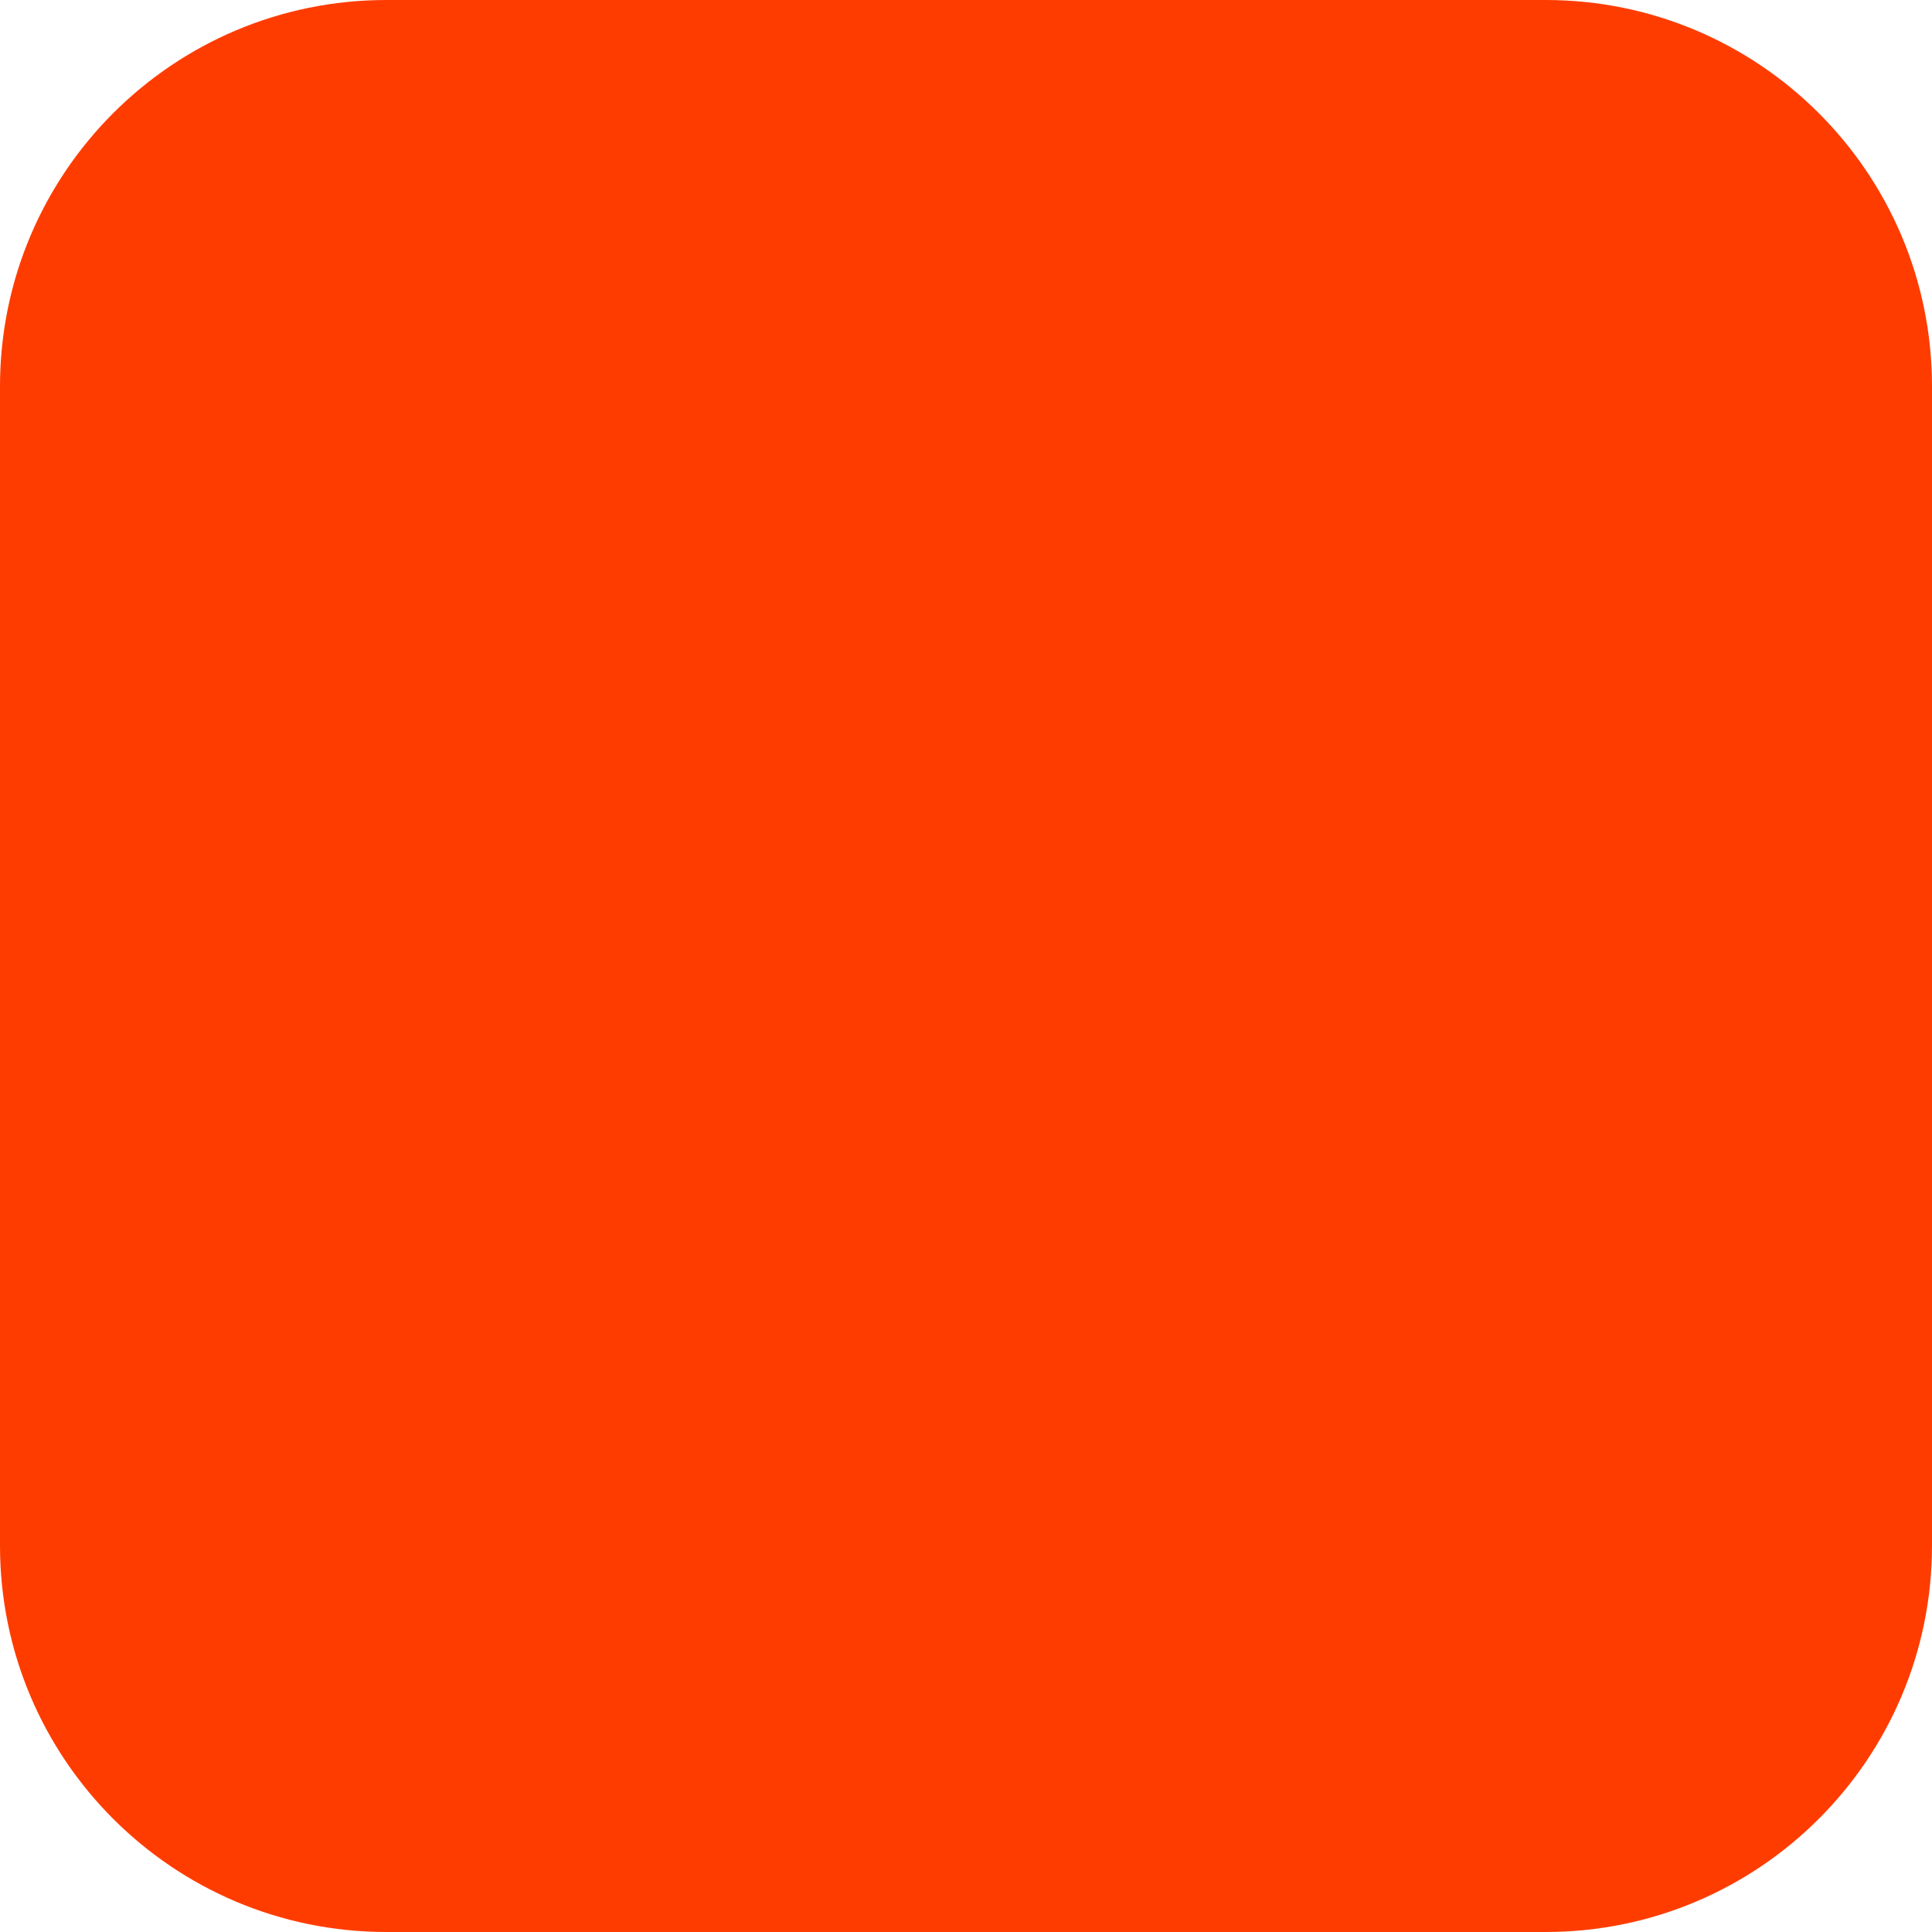
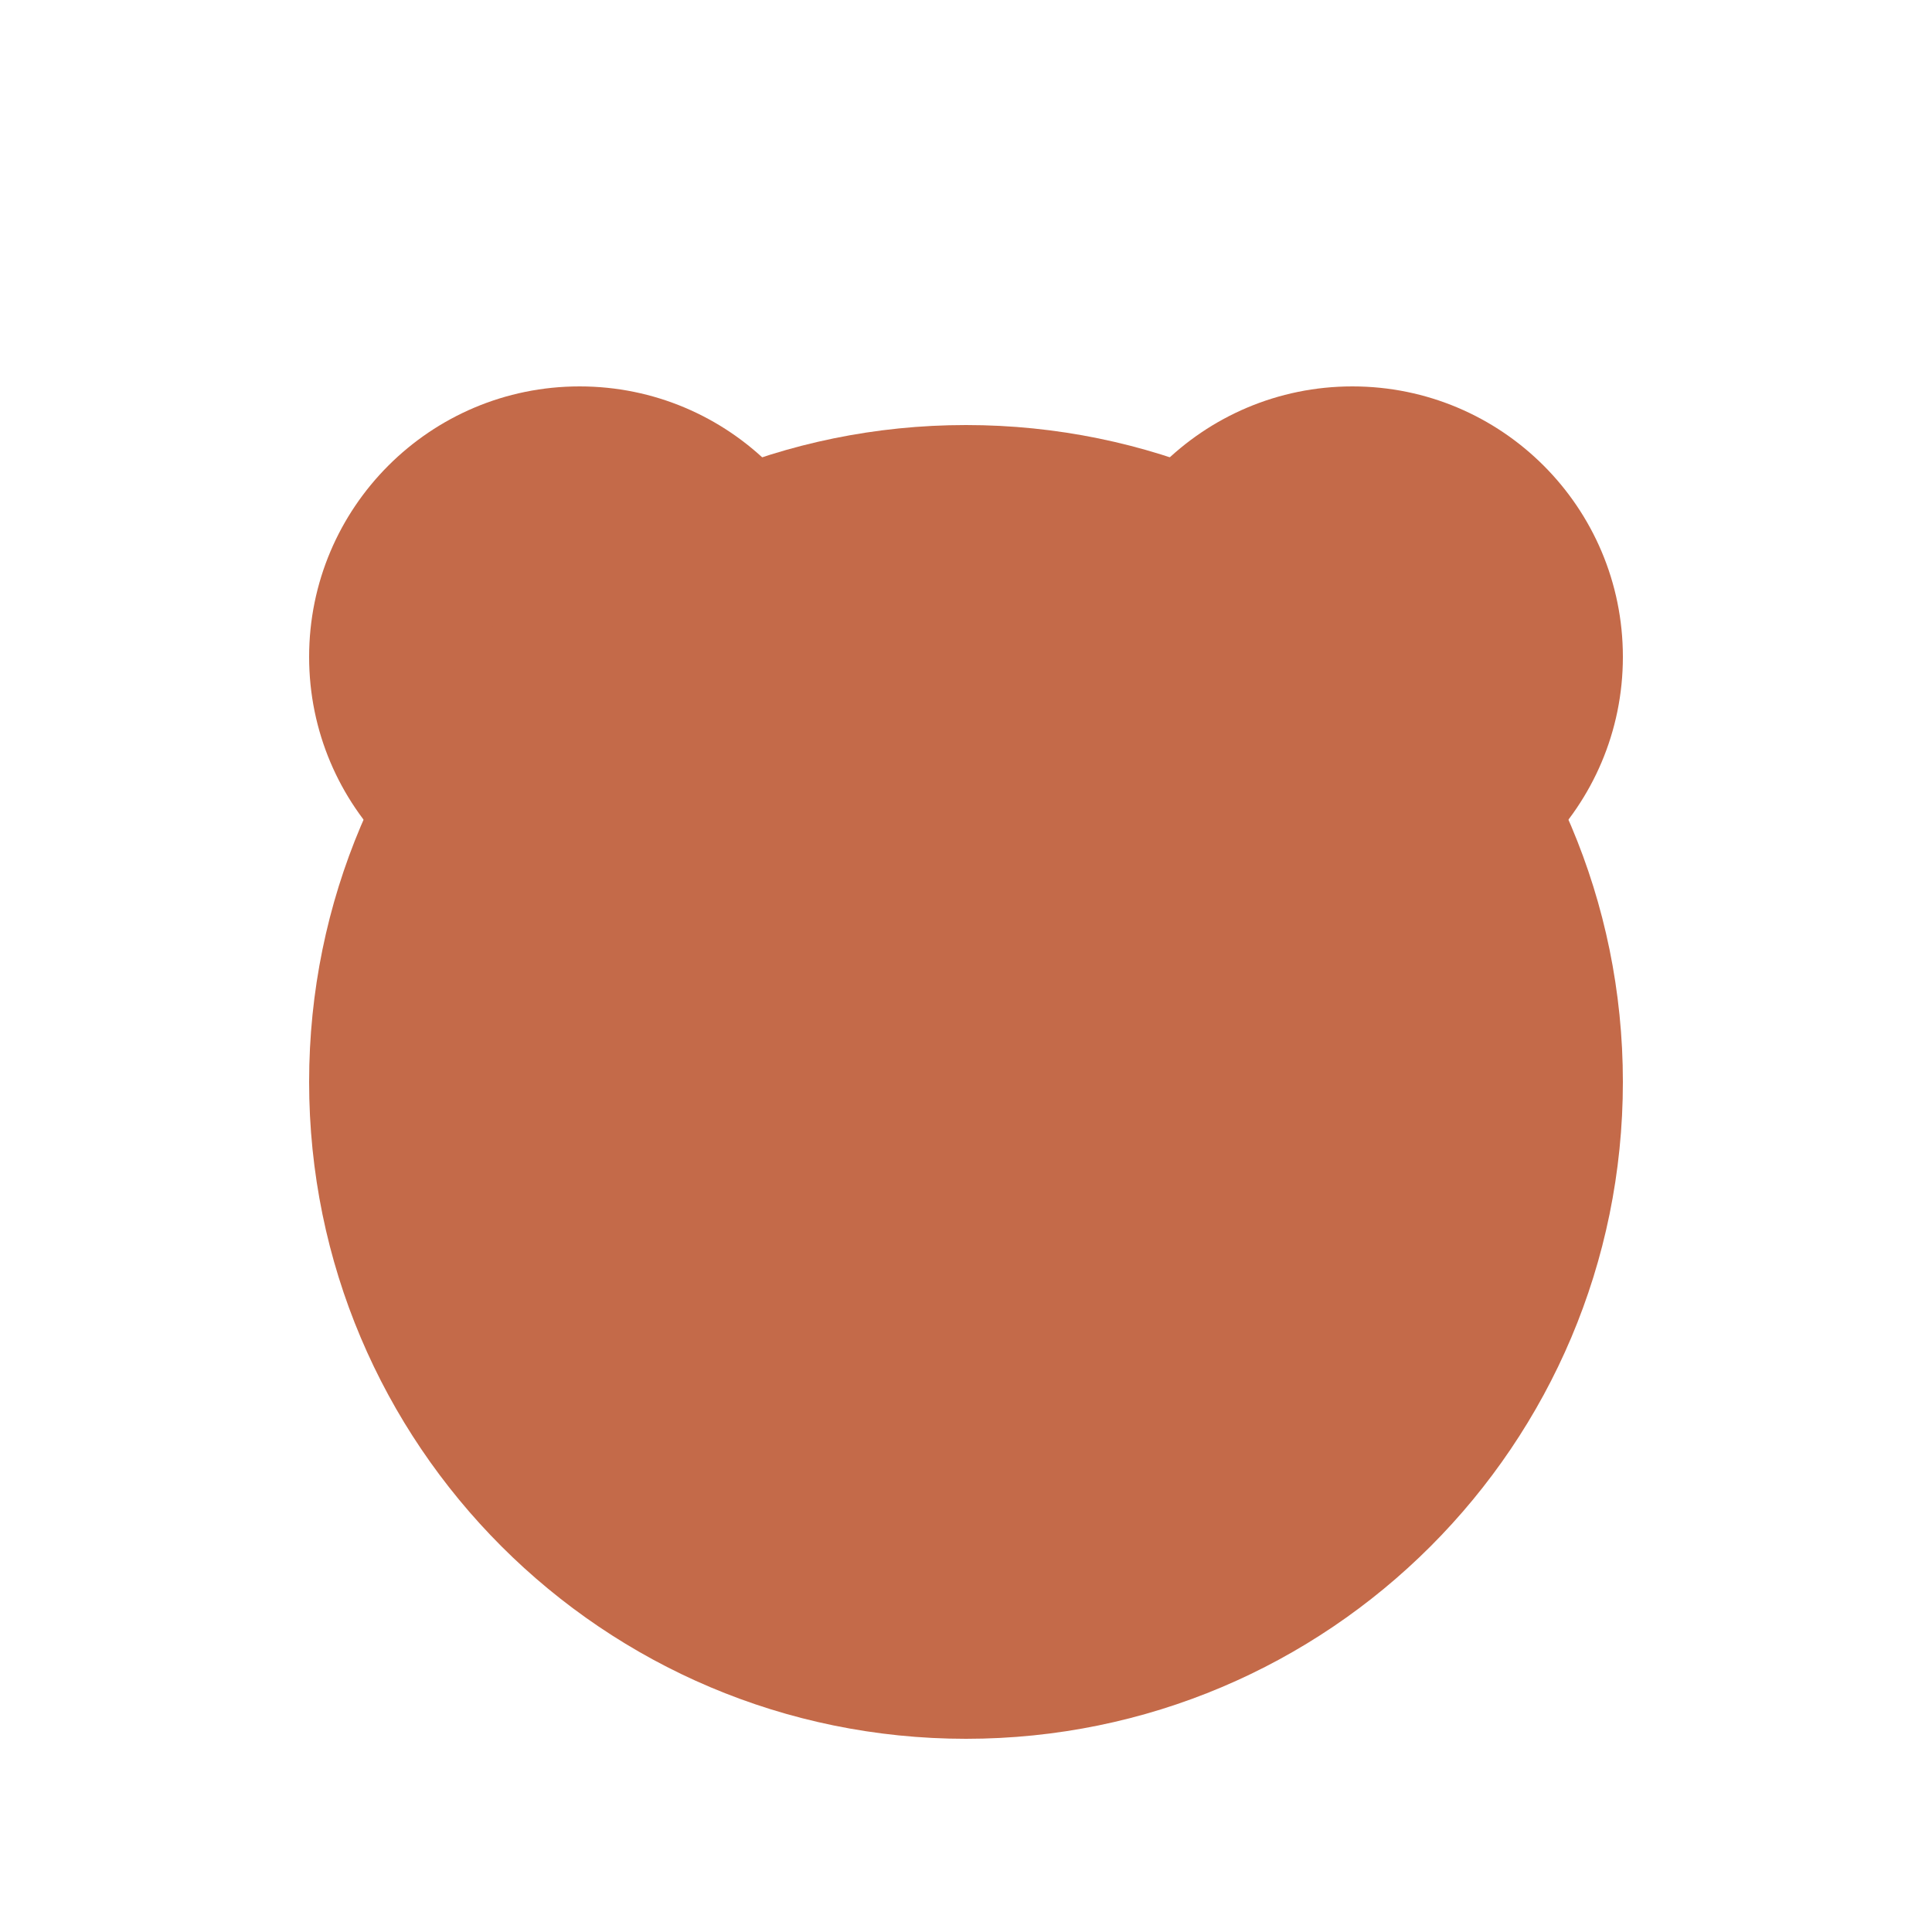
- <svg xmlns="http://www.w3.org/2000/svg" width="180" height="180" viewBox="0 0 180 180" fill="none">
-   <rect width="180" height="180" rx="36" fill="#FF3C00" />
+ <svg xmlns="http://www.w3.org/2000/svg" viewBox="0 0 100 100">
+   <circle cx="30" cy="34" r="14" fill="#C46A49" />
+   <circle cx="70" cy="34" r="14" fill="#C46A49" />
+   <circle cx="50" cy="56" r="34" fill="#C46A49" />
</svg>
